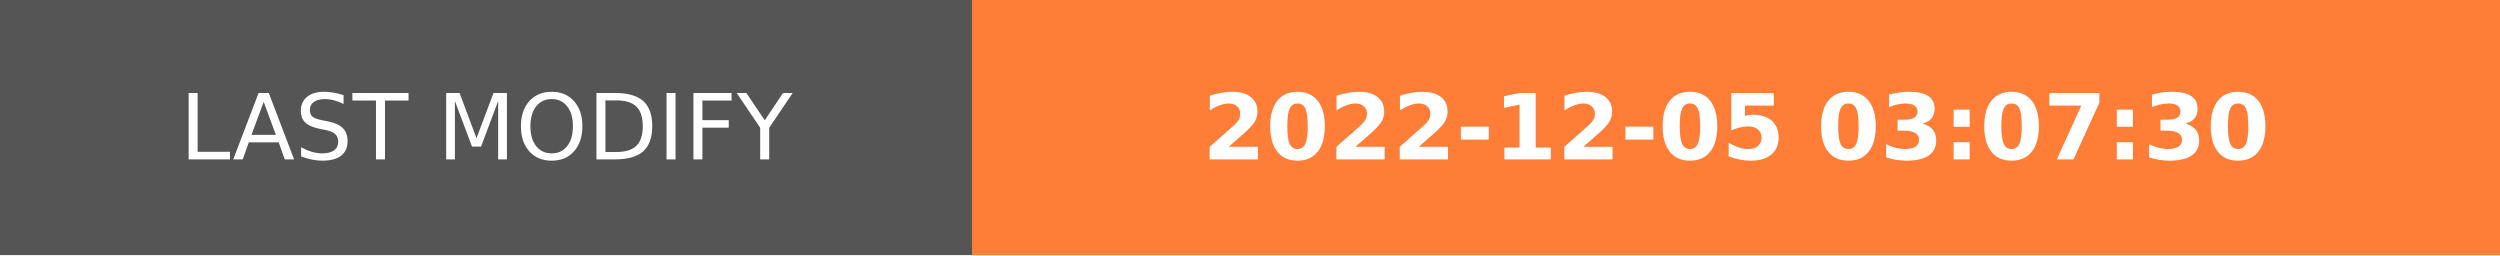
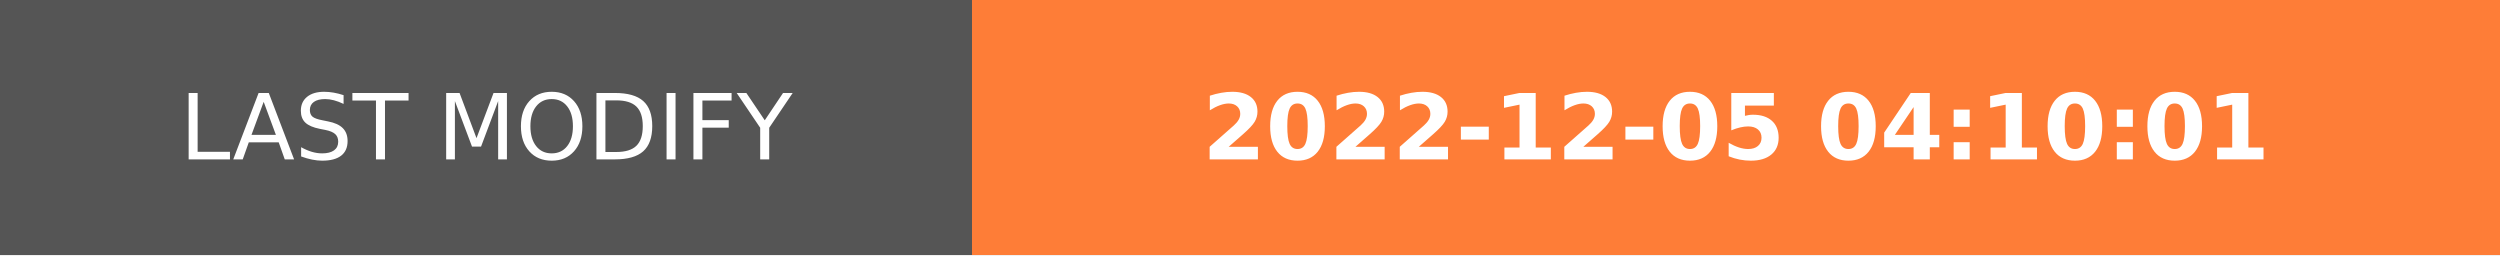
- <svg xmlns="http://www.w3.org/2000/svg" width="274.5" height="28" role="img" aria-label="LAST MODIFY: 2022-12-05 03:07:30">
+ <svg xmlns="http://www.w3.org/2000/svg" width="274.5" height="28" role="img" aria-label="LAST MODIFY: 2022-12-05 04:10:01">
  <g shape-rendering="crispEdges">
    <rect width="106.75" height="28" fill="#555" />
    <rect x="106.75" width="167.75" height="28" fill="#fe7d37" />
  </g>
  <g fill="#fff" text-anchor="middle" font-family="Verdana,Geneva,DejaVu Sans,sans-serif" text-rendering="geometricPrecision" font-size="100">
    <text transform="scale(.1)" x="533.75" y="175" textLength="827.5" fill="#fff">LAST MODIFY</text>
-     <text transform="scale(.1)" x="1906.25" y="175" textLength="1437.5" fill="#fff" font-weight="bold">2022-12-05 03:07:30</text>
+     <text transform="scale(.1)" x="1906.25" y="175" textLength="1437.5" fill="#fff" font-weight="bold">2022-12-05 04:10:01</text>
  </g>
</svg>
